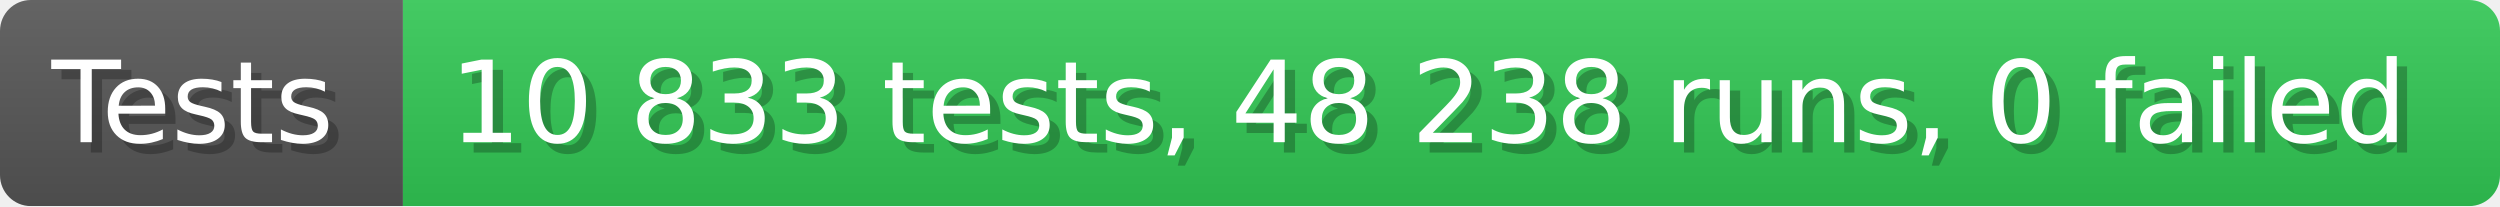
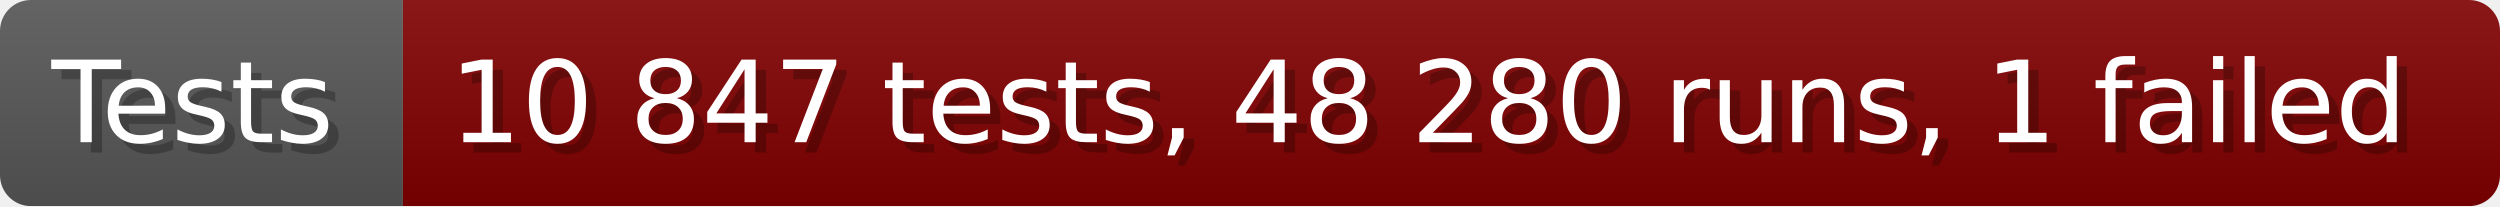
- <svg xmlns="http://www.w3.org/2000/svg" width="242.6" height="20" viewBox="0 0 2426 200" role="img" aria-label="Tests: 10 833 tests, 48 238 runs, 0 failed">
+ <svg xmlns="http://www.w3.org/2000/svg" width="242.6" height="20" viewBox="0 0 2426 200" role="img" aria-label="Tests: 10 847 tests, 48 280 runs, 1 failed">
  <linearGradient id="a" x2="0" y2="100%">
    <stop offset="0" stop-opacity=".1" stop-color="#EEE" />
    <stop offset="1" stop-opacity=".1" />
  </linearGradient>
  <mask id="m">
    <rect width="2426" height="200" rx="30" fill="#FFF" />
  </mask>
  <g mask="url(#m)">
    <rect width="391" height="200" fill="#555" />
-     <rect width="2035" height="200" fill="#31c653" x="391" />
+     <rect width="2035" height="200" fill="#800000" x="391" />
    <rect width="2426" height="200" fill="url(#a)" />
  </g>
  <g aria-hidden="true" fill="#fff" text-anchor="start" font-family="Verdana,DejaVu Sans,sans-serif" font-size="110">
    <text x="60" y="148" textLength="291" fill="#000" opacity="0.25">Tests</text>
    <text x="50" y="138" textLength="291">Tests</text>
-     <text x="446" y="148" textLength="1935" fill="#000" opacity="0.25">10 833 tests, 48 238 runs, 0 failed</text>
-     <text x="436" y="138" textLength="1935">10 833 tests, 48 238 runs, 0 failed</text>
+     <text x="446" y="148" textLength="1935" fill="#000" opacity="0.25">10 847 tests, 48 280 runs, 1 failed</text>
+     <text x="436" y="138" textLength="1935">10 847 tests, 48 280 runs, 1 failed</text>
  </g>
</svg>
